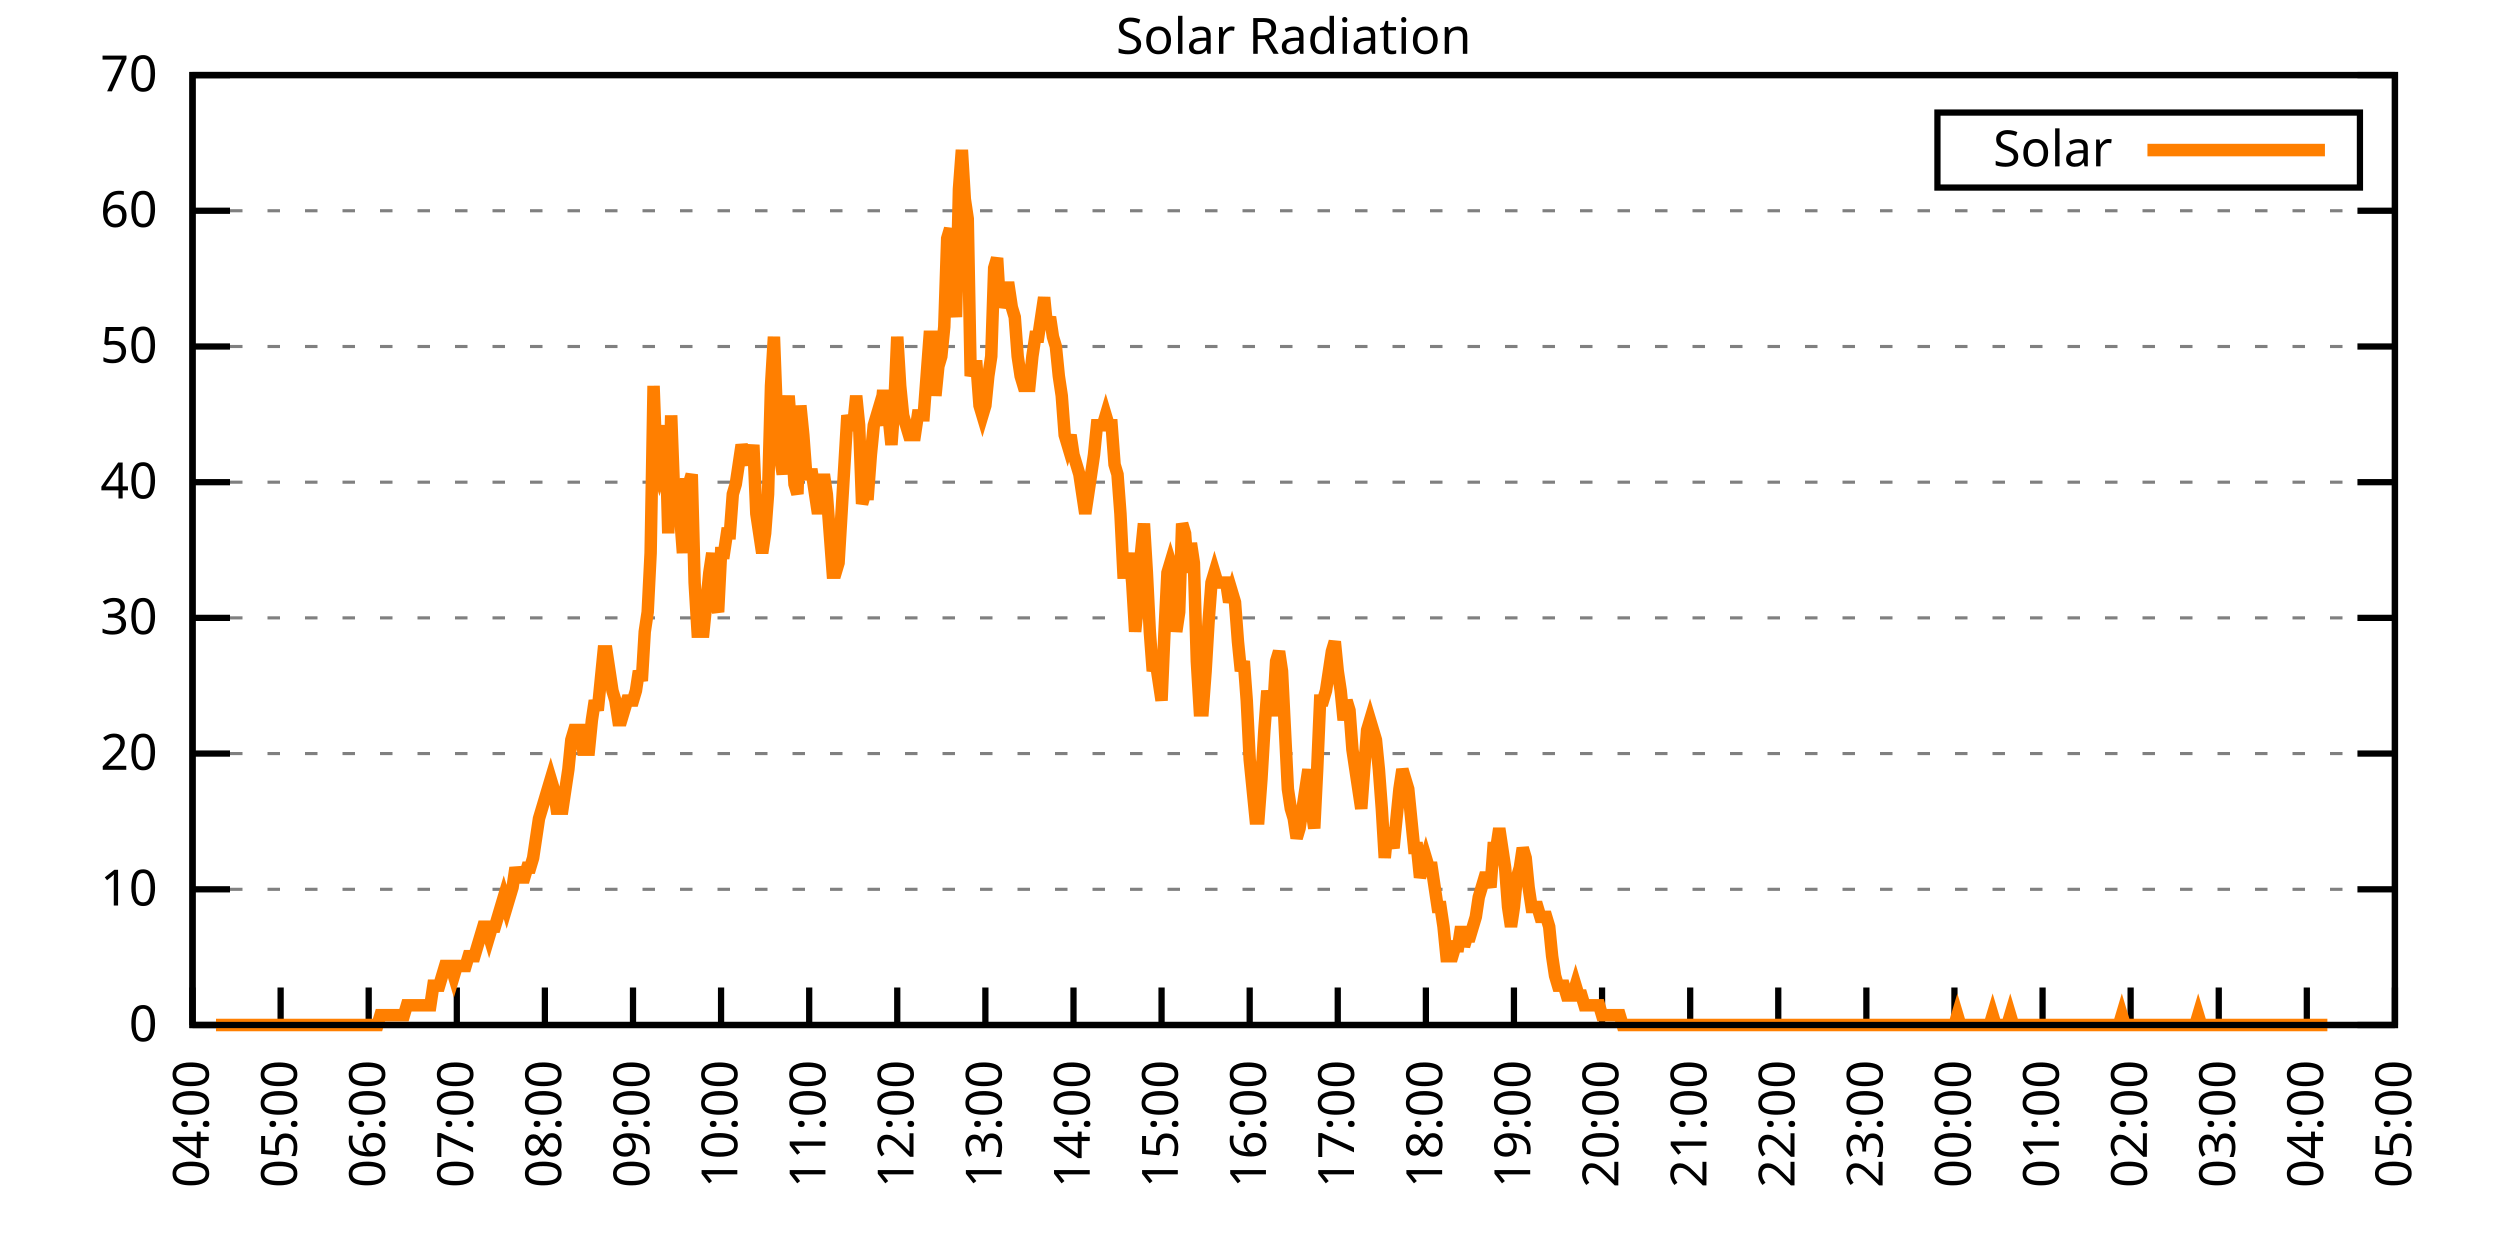
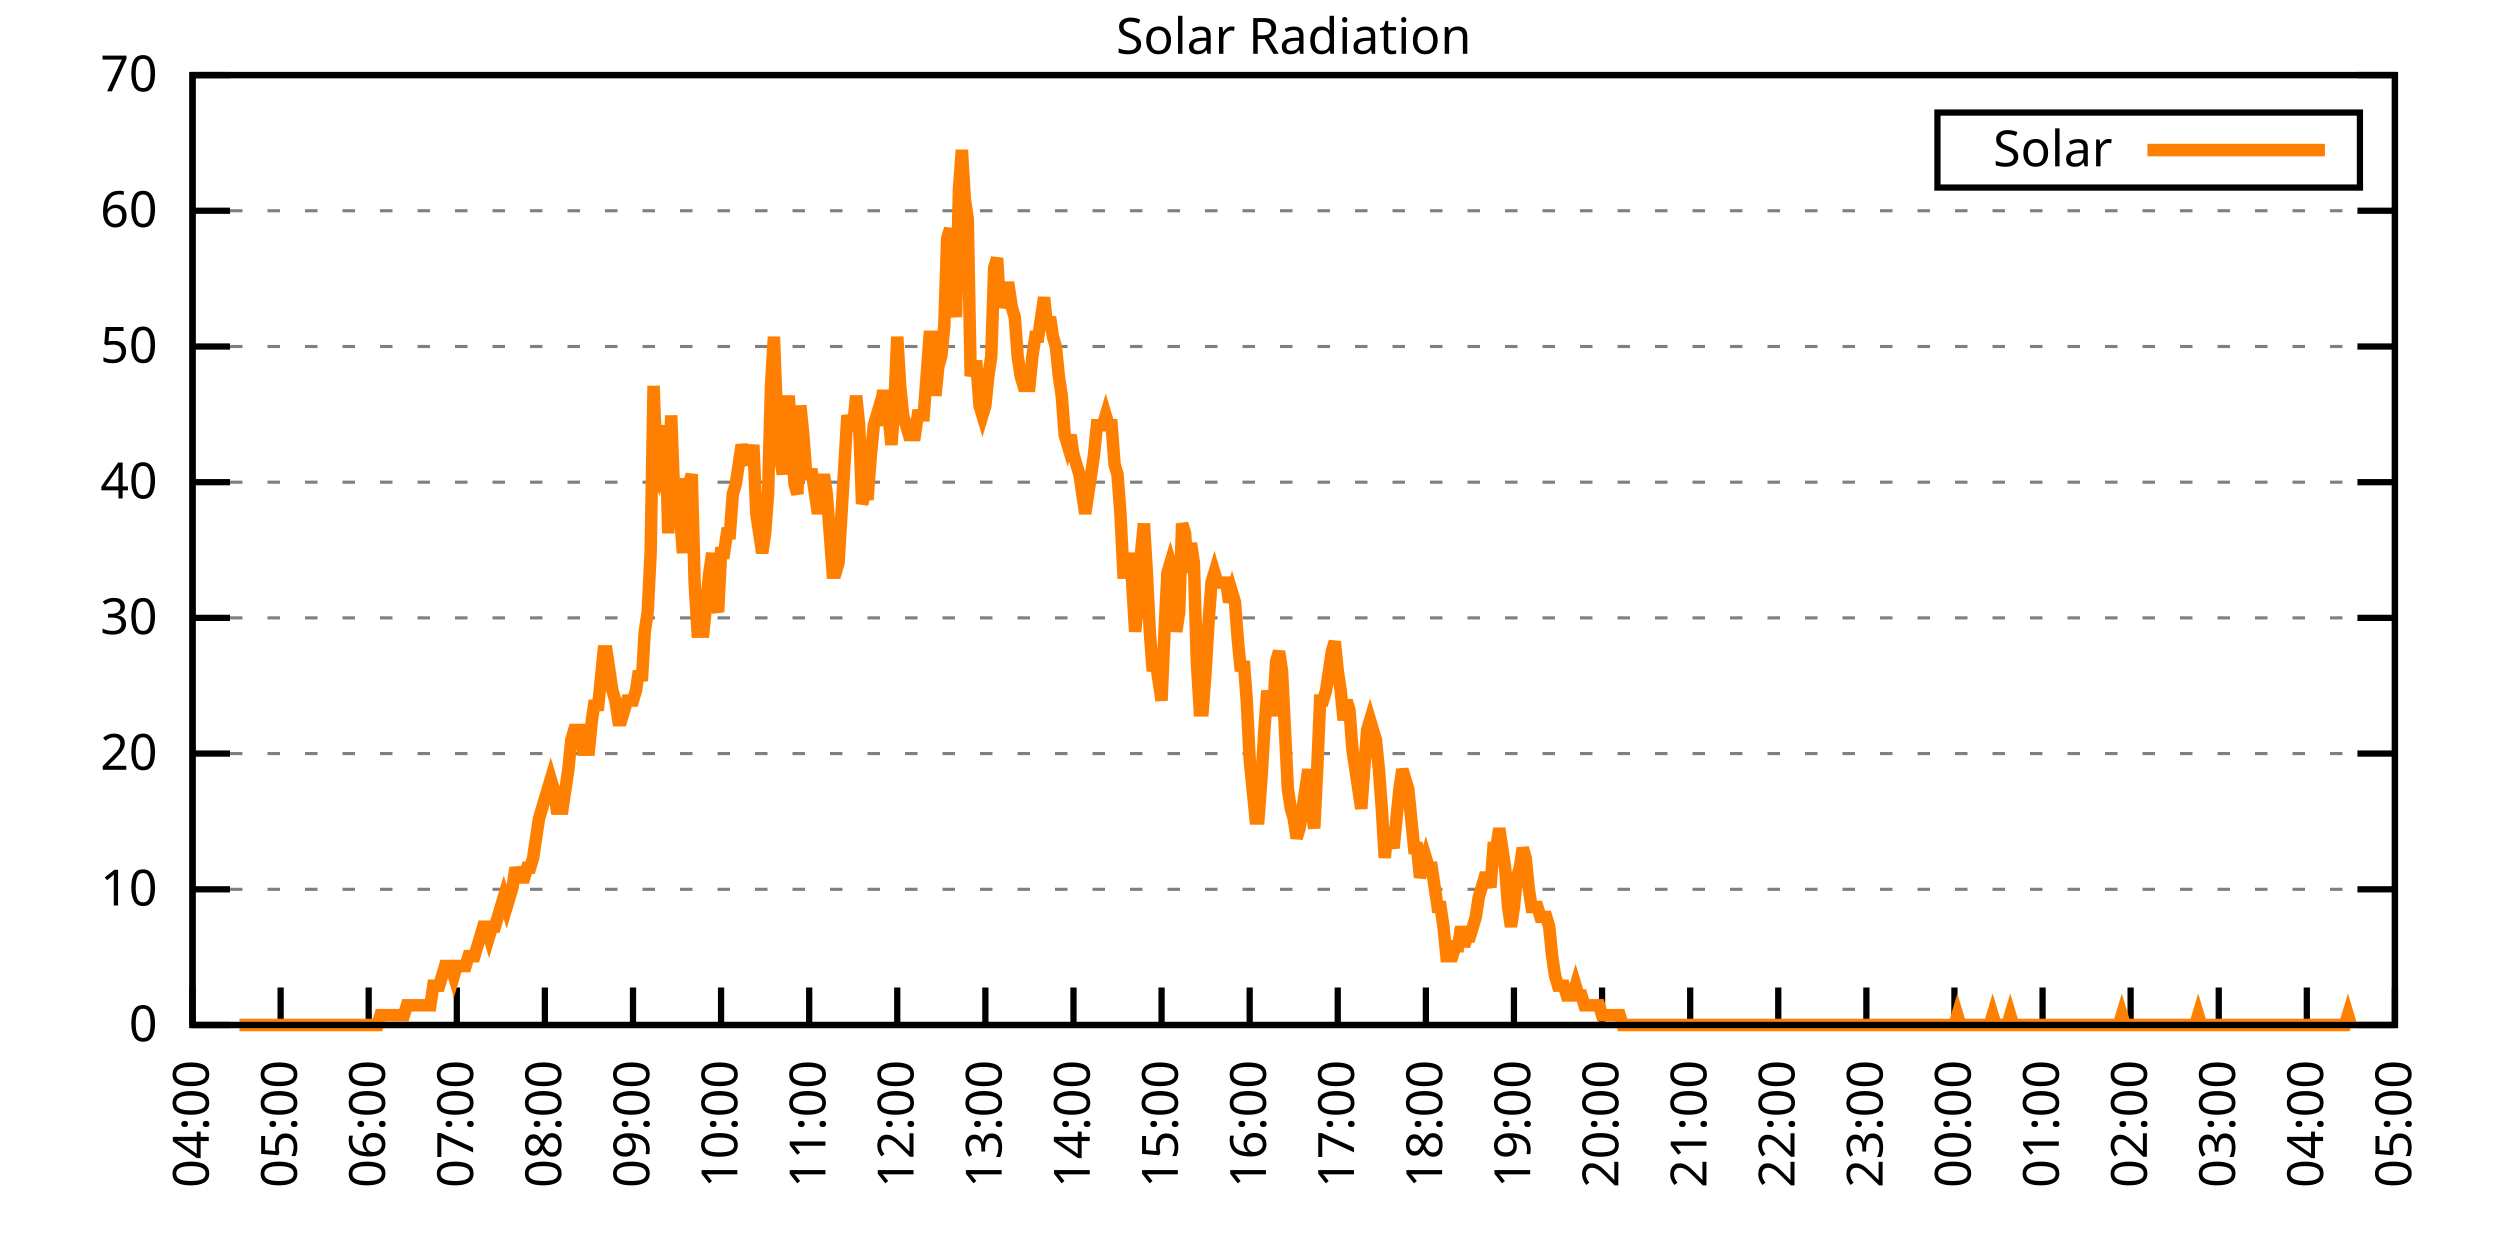
<svg xmlns="http://www.w3.org/2000/svg" xmlns:xlink="http://www.w3.org/1999/xlink" width="400" height="200" viewBox="0 0 400 200">
  <g id="gnuplot_canvas">
    <rect x="0" y="0" width="400" height="200" fill="none" />
    <defs>
      <circle id="gpDot" r="0.5" stroke-width="0.5" stroke="currentColor" />
      <path id="gpPt0" stroke-width="0.333" stroke="currentColor" d="M-1,0 h2 M0,-1 v2" />
      <path id="gpPt1" stroke-width="0.333" stroke="currentColor" d="M-1,-1 L1,1 M1,-1 L-1,1" />
      <path id="gpPt2" stroke-width="0.333" stroke="currentColor" d="M-1,0 L1,0 M0,-1 L0,1 M-1,-1 L1,1 M-1,1 L1,-1" />
      <rect id="gpPt3" stroke-width="0.333" stroke="currentColor" x="-1" y="-1" width="2" height="2" />
      <rect id="gpPt4" stroke-width="0.333" stroke="currentColor" fill="currentColor" x="-1" y="-1" width="2" height="2" />
      <circle id="gpPt5" stroke-width="0.333" stroke="currentColor" cx="0" cy="0" r="1" />
      <use xlink:href="#gpPt5" id="gpPt6" fill="currentColor" stroke="none" />
      <path id="gpPt7" stroke-width="0.333" stroke="currentColor" d="M0,-1.33 L-1.33,0.67 L1.33,0.67 z" />
      <use xlink:href="#gpPt7" id="gpPt8" fill="currentColor" stroke="none" />
      <use xlink:href="#gpPt7" id="gpPt9" stroke="currentColor" transform="rotate(180)" />
      <use xlink:href="#gpPt9" id="gpPt10" fill="currentColor" stroke="none" />
      <use xlink:href="#gpPt3" id="gpPt11" stroke="currentColor" transform="rotate(45)" />
      <use xlink:href="#gpPt11" id="gpPt12" fill="currentColor" stroke="none" />
      <path id="gpPt13" stroke-width="0.333" stroke="currentColor" d="M0,1.330 L1.265,0.411 L0.782,-1.067 L-0.782,-1.076 L-1.265,0.411 z" />
      <use xlink:href="#gpPt13" id="gpPt14" fill="currentColor" stroke="none" />
      <filter id="textbox" filterUnits="objectBoundingBox" x="0" y="0" height="1" width="1">
        <feFlood flood-color="white" flood-opacity="1" result="bgnd" />
        <feComposite in="SourceGraphic" in2="bgnd" operator="atop" />
      </filter>
      <filter id="greybox" filterUnits="objectBoundingBox" x="0" y="0" height="1" width="1">
        <feFlood flood-color="lightgrey" flood-opacity="1" result="grey" />
        <feComposite in="SourceGraphic" in2="grey" operator="atop" />
      </filter>
    </defs>
    <g fill="none" color="white" stroke="currentColor" stroke-width="1.00" stroke-linecap="butt" stroke-linejoin="miter">
</g>
    <g fill="none" color="black" stroke="currentColor" stroke-width="1.00" stroke-linecap="butt" stroke-linejoin="miter">
      <g stroke="none" shape-rendering="crispEdges">
        <polygon fill="rgb(255, 255, 255)" points="30.80,164.00 383.18,164.00 383.18,12.02 30.80,12.02 " />
      </g>
    </g>
    <g fill="none" color="black" stroke="currentColor" stroke-width="1.00" stroke-linecap="butt" stroke-linejoin="miter">
</g>
    <g fill="none" color="black" stroke="black" stroke-width="0.50" stroke-linecap="butt" stroke-linejoin="miter">
</g>
    <g fill="none" color="gray" stroke="currentColor" stroke-width="0.50" stroke-linecap="butt" stroke-linejoin="miter">
      <path stroke="gray" stroke-dasharray="2,4" class="gridline" d="M30.80,164.00 L383.19,164.00  " />
    </g>
    <g fill="none" color="gray" stroke="gray" stroke-width="1.00" stroke-linecap="butt" stroke-linejoin="miter">
</g>
    <g fill="none" color="black" stroke="currentColor" stroke-width="1.00" stroke-linecap="butt" stroke-linejoin="miter">
      <path stroke="black" d="M30.80,164.00 L36.80,164.00 M383.19,164.00 L377.19,164.00  " />
      <g transform="translate(25.20,166.60)" stroke="none" fill="black" font-family="Sans" font-size="8.00" text-anchor="end">
        <text>
          <tspan font-family="Sans"> 0</tspan>
        </text>
      </g>
    </g>
    <g fill="none" color="black" stroke="currentColor" stroke-width="1.00" stroke-linecap="butt" stroke-linejoin="miter">
</g>
    <g fill="none" color="black" stroke="black" stroke-width="0.50" stroke-linecap="butt" stroke-linejoin="miter">
</g>
    <g fill="none" color="gray" stroke="currentColor" stroke-width="0.50" stroke-linecap="butt" stroke-linejoin="miter">
      <path stroke="gray" stroke-dasharray="2,4" class="gridline" d="M30.80,142.29 L383.19,142.29  " />
    </g>
    <g fill="none" color="gray" stroke="gray" stroke-width="1.00" stroke-linecap="butt" stroke-linejoin="miter">
</g>
    <g fill="none" color="black" stroke="currentColor" stroke-width="1.00" stroke-linecap="butt" stroke-linejoin="miter">
      <path stroke="black" d="M30.80,142.29 L36.80,142.29 M383.19,142.29 L377.19,142.29  " />
      <g transform="translate(25.20,144.89)" stroke="none" fill="black" font-family="Sans" font-size="8.00" text-anchor="end">
        <text>
          <tspan font-family="Sans"> 10</tspan>
        </text>
      </g>
    </g>
    <g fill="none" color="black" stroke="currentColor" stroke-width="1.00" stroke-linecap="butt" stroke-linejoin="miter">
</g>
    <g fill="none" color="black" stroke="black" stroke-width="0.50" stroke-linecap="butt" stroke-linejoin="miter">
</g>
    <g fill="none" color="gray" stroke="currentColor" stroke-width="0.50" stroke-linecap="butt" stroke-linejoin="miter">
      <path stroke="gray" stroke-dasharray="2,4" class="gridline" d="M30.80,120.57 L383.19,120.57  " />
    </g>
    <g fill="none" color="gray" stroke="gray" stroke-width="1.00" stroke-linecap="butt" stroke-linejoin="miter">
</g>
    <g fill="none" color="black" stroke="currentColor" stroke-width="1.00" stroke-linecap="butt" stroke-linejoin="miter">
      <path stroke="black" d="M30.80,120.57 L36.80,120.57 M383.19,120.57 L377.19,120.57  " />
      <g transform="translate(25.20,123.17)" stroke="none" fill="black" font-family="Sans" font-size="8.00" text-anchor="end">
        <text>
          <tspan font-family="Sans"> 20</tspan>
        </text>
      </g>
    </g>
    <g fill="none" color="black" stroke="currentColor" stroke-width="1.00" stroke-linecap="butt" stroke-linejoin="miter">
</g>
    <g fill="none" color="black" stroke="black" stroke-width="0.50" stroke-linecap="butt" stroke-linejoin="miter">
</g>
    <g fill="none" color="gray" stroke="currentColor" stroke-width="0.50" stroke-linecap="butt" stroke-linejoin="miter">
      <path stroke="gray" stroke-dasharray="2,4" class="gridline" d="M30.80,98.86 L383.19,98.86  " />
    </g>
    <g fill="none" color="gray" stroke="gray" stroke-width="1.00" stroke-linecap="butt" stroke-linejoin="miter">
</g>
    <g fill="none" color="black" stroke="currentColor" stroke-width="1.00" stroke-linecap="butt" stroke-linejoin="miter">
      <path stroke="black" d="M30.80,98.86 L36.80,98.86 M383.19,98.86 L377.19,98.86  " />
      <g transform="translate(25.20,101.46)" stroke="none" fill="black" font-family="Sans" font-size="8.00" text-anchor="end">
        <text>
          <tspan font-family="Sans"> 30</tspan>
        </text>
      </g>
    </g>
    <g fill="none" color="black" stroke="currentColor" stroke-width="1.00" stroke-linecap="butt" stroke-linejoin="miter">
</g>
    <g fill="none" color="black" stroke="black" stroke-width="0.50" stroke-linecap="butt" stroke-linejoin="miter">
</g>
    <g fill="none" color="gray" stroke="currentColor" stroke-width="0.50" stroke-linecap="butt" stroke-linejoin="miter">
      <path stroke="gray" stroke-dasharray="2,4" class="gridline" d="M30.80,77.15 L383.19,77.15  " />
    </g>
    <g fill="none" color="gray" stroke="gray" stroke-width="1.00" stroke-linecap="butt" stroke-linejoin="miter">
</g>
    <g fill="none" color="black" stroke="currentColor" stroke-width="1.00" stroke-linecap="butt" stroke-linejoin="miter">
      <path stroke="black" d="M30.80,77.15 L36.80,77.15 M383.19,77.15 L377.19,77.15  " />
      <g transform="translate(25.20,79.75)" stroke="none" fill="black" font-family="Sans" font-size="8.00" text-anchor="end">
        <text>
          <tspan font-family="Sans"> 40</tspan>
        </text>
      </g>
    </g>
    <g fill="none" color="black" stroke="currentColor" stroke-width="1.00" stroke-linecap="butt" stroke-linejoin="miter">
</g>
    <g fill="none" color="black" stroke="black" stroke-width="0.50" stroke-linecap="butt" stroke-linejoin="miter">
</g>
    <g fill="none" color="gray" stroke="currentColor" stroke-width="0.50" stroke-linecap="butt" stroke-linejoin="miter">
      <path stroke="gray" stroke-dasharray="2,4" class="gridline" d="M30.80,55.44 L383.19,55.44  " />
    </g>
    <g fill="none" color="gray" stroke="gray" stroke-width="1.00" stroke-linecap="butt" stroke-linejoin="miter">
</g>
    <g fill="none" color="black" stroke="currentColor" stroke-width="1.00" stroke-linecap="butt" stroke-linejoin="miter">
      <path stroke="black" d="M30.80,55.44 L36.80,55.44 M383.19,55.44 L377.19,55.44  " />
      <g transform="translate(25.20,58.04)" stroke="none" fill="black" font-family="Sans" font-size="8.00" text-anchor="end">
        <text>
          <tspan font-family="Sans"> 50</tspan>
        </text>
      </g>
    </g>
    <g fill="none" color="black" stroke="currentColor" stroke-width="1.00" stroke-linecap="butt" stroke-linejoin="miter">
</g>
    <g fill="none" color="black" stroke="black" stroke-width="0.50" stroke-linecap="butt" stroke-linejoin="miter">
</g>
    <g fill="none" color="gray" stroke="currentColor" stroke-width="0.50" stroke-linecap="butt" stroke-linejoin="miter">
      <path stroke="gray" stroke-dasharray="2,4" class="gridline" d="M30.80,33.72 L383.19,33.72  " />
    </g>
    <g fill="none" color="gray" stroke="gray" stroke-width="1.00" stroke-linecap="butt" stroke-linejoin="miter">
</g>
    <g fill="none" color="black" stroke="currentColor" stroke-width="1.00" stroke-linecap="butt" stroke-linejoin="miter">
      <path stroke="black" d="M30.80,33.72 L36.80,33.72 M383.19,33.72 L377.19,33.72  " />
      <g transform="translate(25.20,36.32)" stroke="none" fill="black" font-family="Sans" font-size="8.00" text-anchor="end">
        <text>
          <tspan font-family="Sans"> 60</tspan>
        </text>
      </g>
    </g>
    <g fill="none" color="black" stroke="currentColor" stroke-width="1.00" stroke-linecap="butt" stroke-linejoin="miter">
</g>
    <g fill="none" color="black" stroke="black" stroke-width="0.50" stroke-linecap="butt" stroke-linejoin="miter">
</g>
    <g fill="none" color="gray" stroke="currentColor" stroke-width="0.50" stroke-linecap="butt" stroke-linejoin="miter">
      <path stroke="gray" stroke-dasharray="2,4" class="gridline" d="M30.80,12.01 L383.19,12.01  " />
    </g>
    <g fill="none" color="gray" stroke="gray" stroke-width="1.00" stroke-linecap="butt" stroke-linejoin="miter">
</g>
    <g fill="none" color="black" stroke="currentColor" stroke-width="1.00" stroke-linecap="butt" stroke-linejoin="miter">
      <path stroke="black" d="M30.80,12.01 L36.80,12.01 M383.19,12.01 L377.19,12.01  " />
      <g transform="translate(25.20,14.61)" stroke="none" fill="black" font-family="Sans" font-size="8.00" text-anchor="end">
        <text>
          <tspan font-family="Sans"> 70</tspan>
        </text>
      </g>
    </g>
    <g fill="none" color="black" stroke="currentColor" stroke-width="1.00" stroke-linecap="butt" stroke-linejoin="miter">
      <path stroke="black" d="M30.80,164.00 L30.80,158.00  " />
      <g transform="translate(33.40,169.60) rotate(270.00)" stroke="none" fill="black" font-family="Sans" font-size="8.00" text-anchor="end">
        <text>
          <tspan font-family="Sans">04:00</tspan>
        </text>
      </g>
    </g>
    <g fill="none" color="black" stroke="currentColor" stroke-width="1.00" stroke-linecap="butt" stroke-linejoin="miter">
      <path stroke="black" d="M44.90,164.00 L44.90,158.00  " />
      <g transform="translate(47.50,169.60) rotate(270.00)" stroke="none" fill="black" font-family="Sans" font-size="8.00" text-anchor="end">
        <text>
          <tspan font-family="Sans">05:00</tspan>
        </text>
      </g>
    </g>
    <g fill="none" color="black" stroke="currentColor" stroke-width="1.00" stroke-linecap="butt" stroke-linejoin="miter">
      <path stroke="black" d="M58.99,164.00 L58.99,158.00  " />
      <g transform="translate(61.59,169.60) rotate(270.00)" stroke="none" fill="black" font-family="Sans" font-size="8.00" text-anchor="end">
        <text>
          <tspan font-family="Sans">06:00</tspan>
        </text>
      </g>
    </g>
    <g fill="none" color="black" stroke="currentColor" stroke-width="1.00" stroke-linecap="butt" stroke-linejoin="miter">
      <path stroke="black" d="M73.09,164.00 L73.09,158.00  " />
      <g transform="translate(75.69,169.60) rotate(270.00)" stroke="none" fill="black" font-family="Sans" font-size="8.00" text-anchor="end">
        <text>
          <tspan font-family="Sans">07:00</tspan>
        </text>
      </g>
    </g>
    <g fill="none" color="black" stroke="currentColor" stroke-width="1.00" stroke-linecap="butt" stroke-linejoin="miter">
      <path stroke="black" d="M87.18,164.00 L87.18,158.00  " />
      <g transform="translate(89.78,169.60) rotate(270.00)" stroke="none" fill="black" font-family="Sans" font-size="8.00" text-anchor="end">
        <text>
          <tspan font-family="Sans">08:00</tspan>
        </text>
      </g>
    </g>
    <g fill="none" color="black" stroke="currentColor" stroke-width="1.00" stroke-linecap="butt" stroke-linejoin="miter">
      <path stroke="black" d="M101.28,164.00 L101.28,158.00  " />
      <g transform="translate(103.88,169.60) rotate(270.00)" stroke="none" fill="black" font-family="Sans" font-size="8.00" text-anchor="end">
        <text>
          <tspan font-family="Sans">09:00</tspan>
        </text>
      </g>
    </g>
    <g fill="none" color="black" stroke="currentColor" stroke-width="1.00" stroke-linecap="butt" stroke-linejoin="miter">
      <path stroke="black" d="M115.37,164.00 L115.37,158.00  " />
      <g transform="translate(117.97,169.60) rotate(270.00)" stroke="none" fill="black" font-family="Sans" font-size="8.00" text-anchor="end">
        <text>
          <tspan font-family="Sans">10:00</tspan>
        </text>
      </g>
    </g>
    <g fill="none" color="black" stroke="currentColor" stroke-width="1.00" stroke-linecap="butt" stroke-linejoin="miter">
      <path stroke="black" d="M129.47,164.00 L129.47,158.00  " />
      <g transform="translate(132.07,169.60) rotate(270.00)" stroke="none" fill="black" font-family="Sans" font-size="8.00" text-anchor="end">
        <text>
          <tspan font-family="Sans">11:00</tspan>
        </text>
      </g>
    </g>
    <g fill="none" color="black" stroke="currentColor" stroke-width="1.00" stroke-linecap="butt" stroke-linejoin="miter">
      <path stroke="black" d="M143.56,164.00 L143.56,158.00  " />
      <g transform="translate(146.16,169.60) rotate(270.00)" stroke="none" fill="black" font-family="Sans" font-size="8.00" text-anchor="end">
        <text>
          <tspan font-family="Sans">12:00</tspan>
        </text>
      </g>
    </g>
    <g fill="none" color="black" stroke="currentColor" stroke-width="1.00" stroke-linecap="butt" stroke-linejoin="miter">
      <path stroke="black" d="M157.66,164.00 L157.66,158.00  " />
      <g transform="translate(160.26,169.60) rotate(270.00)" stroke="none" fill="black" font-family="Sans" font-size="8.00" text-anchor="end">
        <text>
          <tspan font-family="Sans">13:00</tspan>
        </text>
      </g>
    </g>
    <g fill="none" color="black" stroke="currentColor" stroke-width="1.00" stroke-linecap="butt" stroke-linejoin="miter">
      <path stroke="black" d="M171.76,164.00 L171.76,158.00  " />
      <g transform="translate(174.36,169.60) rotate(270.00)" stroke="none" fill="black" font-family="Sans" font-size="8.00" text-anchor="end">
        <text>
          <tspan font-family="Sans">14:00</tspan>
        </text>
      </g>
    </g>
    <g fill="none" color="black" stroke="currentColor" stroke-width="1.00" stroke-linecap="butt" stroke-linejoin="miter">
      <path stroke="black" d="M185.85,164.00 L185.85,158.00  " />
      <g transform="translate(188.45,169.60) rotate(270.00)" stroke="none" fill="black" font-family="Sans" font-size="8.00" text-anchor="end">
        <text>
          <tspan font-family="Sans">15:00</tspan>
        </text>
      </g>
    </g>
    <g fill="none" color="black" stroke="currentColor" stroke-width="1.00" stroke-linecap="butt" stroke-linejoin="miter">
      <path stroke="black" d="M199.95,164.00 L199.95,158.00  " />
      <g transform="translate(202.55,169.60) rotate(270.00)" stroke="none" fill="black" font-family="Sans" font-size="8.00" text-anchor="end">
        <text>
          <tspan font-family="Sans">16:00</tspan>
        </text>
      </g>
    </g>
    <g fill="none" color="black" stroke="currentColor" stroke-width="1.00" stroke-linecap="butt" stroke-linejoin="miter">
      <path stroke="black" d="M214.04,164.00 L214.04,158.00  " />
      <g transform="translate(216.64,169.60) rotate(270.00)" stroke="none" fill="black" font-family="Sans" font-size="8.00" text-anchor="end">
        <text>
          <tspan font-family="Sans">17:00</tspan>
        </text>
      </g>
    </g>
    <g fill="none" color="black" stroke="currentColor" stroke-width="1.00" stroke-linecap="butt" stroke-linejoin="miter">
      <path stroke="black" d="M228.14,164.00 L228.14,158.00  " />
      <g transform="translate(230.74,169.60) rotate(270.00)" stroke="none" fill="black" font-family="Sans" font-size="8.00" text-anchor="end">
        <text>
          <tspan font-family="Sans">18:00</tspan>
        </text>
      </g>
    </g>
    <g fill="none" color="black" stroke="currentColor" stroke-width="1.00" stroke-linecap="butt" stroke-linejoin="miter">
      <path stroke="black" d="M242.23,164.00 L242.23,158.00  " />
      <g transform="translate(244.83,169.60) rotate(270.00)" stroke="none" fill="black" font-family="Sans" font-size="8.00" text-anchor="end">
        <text>
          <tspan font-family="Sans">19:00</tspan>
        </text>
      </g>
    </g>
    <g fill="none" color="black" stroke="currentColor" stroke-width="1.00" stroke-linecap="butt" stroke-linejoin="miter">
      <path stroke="black" d="M256.33,164.00 L256.33,158.00  " />
      <g transform="translate(258.93,169.60) rotate(270.00)" stroke="none" fill="black" font-family="Sans" font-size="8.00" text-anchor="end">
        <text>
          <tspan font-family="Sans">20:00</tspan>
        </text>
      </g>
    </g>
    <g fill="none" color="black" stroke="currentColor" stroke-width="1.00" stroke-linecap="butt" stroke-linejoin="miter">
      <path stroke="black" d="M270.43,164.00 L270.43,158.00  " />
      <g transform="translate(273.03,169.60) rotate(270.00)" stroke="none" fill="black" font-family="Sans" font-size="8.00" text-anchor="end">
        <text>
          <tspan font-family="Sans">21:00</tspan>
        </text>
      </g>
    </g>
    <g fill="none" color="black" stroke="currentColor" stroke-width="1.00" stroke-linecap="butt" stroke-linejoin="miter">
      <path stroke="black" d="M284.52,164.00 L284.52,158.00  " />
      <g transform="translate(287.12,169.60) rotate(270.00)" stroke="none" fill="black" font-family="Sans" font-size="8.00" text-anchor="end">
        <text>
          <tspan font-family="Sans">22:00</tspan>
        </text>
      </g>
    </g>
    <g fill="none" color="black" stroke="currentColor" stroke-width="1.00" stroke-linecap="butt" stroke-linejoin="miter">
      <path stroke="black" d="M298.62,164.00 L298.62,158.00  " />
      <g transform="translate(301.22,169.60) rotate(270.00)" stroke="none" fill="black" font-family="Sans" font-size="8.00" text-anchor="end">
        <text>
          <tspan font-family="Sans">23:00</tspan>
        </text>
      </g>
    </g>
    <g fill="none" color="black" stroke="currentColor" stroke-width="1.00" stroke-linecap="butt" stroke-linejoin="miter">
      <path stroke="black" d="M312.71,164.00 L312.71,158.00  " />
      <g transform="translate(315.31,169.60) rotate(270.00)" stroke="none" fill="black" font-family="Sans" font-size="8.00" text-anchor="end">
        <text>
          <tspan font-family="Sans">00:00</tspan>
        </text>
      </g>
    </g>
    <g fill="none" color="black" stroke="currentColor" stroke-width="1.00" stroke-linecap="butt" stroke-linejoin="miter">
      <path stroke="black" d="M326.81,164.00 L326.81,158.00  " />
      <g transform="translate(329.41,169.60) rotate(270.00)" stroke="none" fill="black" font-family="Sans" font-size="8.00" text-anchor="end">
        <text>
          <tspan font-family="Sans">01:00</tspan>
        </text>
      </g>
    </g>
    <g fill="none" color="black" stroke="currentColor" stroke-width="1.00" stroke-linecap="butt" stroke-linejoin="miter">
      <path stroke="black" d="M340.90,164.00 L340.90,158.00  " />
      <g transform="translate(343.50,169.60) rotate(270.00)" stroke="none" fill="black" font-family="Sans" font-size="8.00" text-anchor="end">
        <text>
          <tspan font-family="Sans">02:00</tspan>
        </text>
      </g>
    </g>
    <g fill="none" color="black" stroke="currentColor" stroke-width="1.00" stroke-linecap="butt" stroke-linejoin="miter">
      <path stroke="black" d="M355.00,164.00 L355.00,158.00  " />
      <g transform="translate(357.60,169.60) rotate(270.00)" stroke="none" fill="black" font-family="Sans" font-size="8.00" text-anchor="end">
        <text>
          <tspan font-family="Sans">03:00</tspan>
        </text>
      </g>
    </g>
    <g fill="none" color="black" stroke="currentColor" stroke-width="1.00" stroke-linecap="butt" stroke-linejoin="miter">
      <path stroke="black" d="M369.09,164.00 L369.09,158.00  " />
      <g transform="translate(371.69,169.60) rotate(270.00)" stroke="none" fill="black" font-family="Sans" font-size="8.00" text-anchor="end">
        <text>
          <tspan font-family="Sans">04:00</tspan>
        </text>
      </g>
    </g>
    <g fill="none" color="black" stroke="currentColor" stroke-width="1.00" stroke-linecap="butt" stroke-linejoin="miter">
      <path stroke="black" d="M383.19,164.00 L383.19,158.00  " />
      <g transform="translate(385.79,169.60) rotate(270.00)" stroke="none" fill="black" font-family="Sans" font-size="8.00" text-anchor="end">
        <text>
          <tspan font-family="Sans">05:00</tspan>
        </text>
      </g>
    </g>
    <g fill="none" color="black" stroke="currentColor" stroke-width="1.00" stroke-linecap="butt" stroke-linejoin="miter">
</g>
    <g fill="none" color="black" stroke="currentColor" stroke-width="1.00" stroke-linecap="butt" stroke-linejoin="miter">
      <path stroke="black" d="M30.80,12.01 L30.80,164.00 L383.19,164.00 L383.19,12.01 L30.80,12.01 Z  " />
    </g>
    <g fill="none" color="black" stroke="currentColor" stroke-width="1.00" stroke-linecap="butt" stroke-linejoin="miter">
</g>
    <g fill="none" color="black" stroke="currentColor" stroke-width="1.00" stroke-linecap="butt" stroke-linejoin="miter">
      <path stroke="black" d="M309.99,30.01 L309.99,18.01 L377.59,18.01 L377.59,30.01 L309.99,30.01 Z  " />
    </g>
    <g id="Solar_Radiation_plot_1">
      <g fill="none" color="white" stroke="black" stroke-width="2.00" stroke-linecap="butt" stroke-linejoin="miter">
</g>
      <g fill="none" color="black" stroke="currentColor" stroke-width="2.00" stroke-linecap="butt" stroke-linejoin="miter">
        <g transform="translate(337.99,26.61)" stroke="none" fill="black" font-family="Sans" font-size="8.00" text-anchor="end">
          <text>
            <tspan font-family="Sans">Solar</tspan>
          </text>
        </g>
      </g>
      <g fill="none" color="black" stroke="currentColor" stroke-width="2.00" stroke-linecap="butt" stroke-linejoin="miter">
-         <path stroke="rgb(255, 127,   0)" d="M343.59,24.01 L371.99,24.01 M34.56,164.00 L35.03,164.00 L35.50,164.00 L35.97,164.00 L36.44,164.00 L36.91,164.00   L37.38,164.00 L37.85,164.00 L38.32,164.00 L38.79,164.00 L39.26,164.00 L39.73,164.00 L40.20,164.00 L40.67,164.00   L41.14,164.00 L41.61,164.00 L42.08,164.00 L42.55,164.00 L43.02,164.00 L43.49,164.00 L43.96,164.00 L44.43,164.00   L44.90,164.00 L45.37,164.00 L45.84,164.00 L46.31,164.00 L46.78,164.00 L47.24,164.00 L47.71,164.00 L48.18,164.00   L48.65,164.00 L49.12,164.00 L49.59,164.00 L50.06,164.00 L50.53,164.00 L51.00,164.00 L51.47,164.00 L51.94,164.00   L52.41,164.00 L52.88,164.00 L53.35,164.00 L53.82,164.00 L54.29,164.00 L54.76,164.00 L55.23,164.00 L55.70,164.00   L56.17,164.00 L56.64,164.00 L57.11,164.00 L57.58,164.00 L58.05,164.00 L58.52,164.00 L58.99,164.00 L59.46,164.00   L59.93,164.00 L60.40,164.00 L60.87,162.43 L61.34,162.43 L61.81,162.43 L62.28,162.43 L62.75,162.43 L63.22,162.43   L63.69,162.43 L64.16,162.43 L64.63,162.43 L65.10,160.85 L65.57,160.85 L66.04,160.85 L66.51,160.85 L66.98,160.85   L67.45,160.85 L67.92,160.85 L68.39,160.85 L68.86,160.85 L69.33,157.71 L69.80,157.71 L70.27,157.71 L70.74,156.13   L71.21,154.56 L71.68,154.56 L72.15,154.56 L72.62,156.13 L73.09,154.56 L73.56,154.56 L74.03,154.56 L74.50,154.56   L74.97,152.99 L75.44,152.99 L75.91,152.99 L76.38,151.41 L76.85,149.84 L77.32,148.27 L77.79,148.27 L78.26,149.84   L78.73,148.27 L79.19,148.27 L79.66,146.70 L80.13,145.12 L80.60,143.55 L81.07,145.12 L81.54,143.55 L82.01,141.98   L82.48,138.83 L82.95,140.40 L83.42,140.40 L83.89,140.40 L84.36,138.83 L84.83,138.83 L85.30,137.26 L85.77,134.11   L86.24,130.96 L86.71,129.39 L87.18,127.82 L87.65,126.24 L88.12,124.67 L88.59,126.24 L89.06,129.39 L89.53,129.39   L90.00,129.39 L90.47,126.24 L90.94,123.10 L91.41,118.38 L91.88,116.80 L92.35,116.80 L92.82,116.80 L93.29,119.95   L93.76,119.95 L94.23,119.95 L94.70,115.23 L95.17,112.09 L95.64,113.66 L96.11,108.94 L96.58,104.22 L97.05,104.22   L97.52,107.37 L97.99,110.51 L98.46,112.09 L98.93,115.23 L99.40,115.23 L99.87,113.66 L100.34,112.09 L100.81,112.09   L101.28,112.09 L101.75,110.51 L102.22,107.37 L102.69,108.94 L103.16,101.07 L103.63,97.93 L104.10,88.49 L104.57,61.74   L105.04,74.33 L105.51,75.90 L105.98,74.33 L106.45,68.04 L106.92,85.34 L107.39,66.46 L107.86,79.05 L108.33,77.48   L108.80,82.19 L109.27,88.49 L109.74,77.48 L110.21,77.48 L110.68,75.90 L111.14,93.21 L111.61,101.07 L112.08,101.07   L112.55,101.07 L113.02,96.35 L113.49,91.63 L113.96,88.49 L114.43,96.35 L114.90,97.93 L115.37,88.49 L115.84,88.49   L116.31,85.34 L116.78,85.34 L117.25,79.05 L117.72,77.48 L118.19,74.33 L118.66,71.18 L119.13,72.76 L119.60,72.76   L120.07,74.33 L120.54,71.18 L121.01,82.19 L121.48,85.34 L121.95,88.49 L122.42,85.34 L122.89,79.05 L123.36,61.74   L123.83,53.88 L124.30,66.46 L124.77,72.76 L125.24,75.90 L125.71,68.04 L126.18,63.32 L126.65,69.61 L127.12,77.48   L127.59,79.05 L128.06,64.89 L128.53,69.61 L129.00,75.90 L129.47,75.90 L129.94,75.90 L130.41,79.05 L130.88,82.19   L131.35,79.05 L131.82,75.90 L132.29,79.05 L132.76,85.34 L133.23,91.63 L133.70,91.63 L134.17,90.06 L134.64,82.19   L135.11,74.33 L135.58,66.46 L136.05,68.04 L136.52,68.04 L136.99,63.32 L137.46,68.04 L137.93,80.62 L138.40,79.05   L138.87,79.05 L139.34,72.76 L139.81,68.04 L140.28,66.46 L140.75,68.04 L141.22,63.32 L141.69,63.32 L142.16,66.46   L142.63,71.18 L143.09,64.89 L143.56,53.88 L144.03,61.74 L144.50,66.46 L144.97,68.04 L145.44,69.61 L145.91,69.61   L146.38,69.61 L146.85,66.46 L147.32,66.46 L147.79,66.46 L148.26,60.17 L148.73,53.88 L149.20,53.88 L149.67,63.32   L150.14,58.60 L150.61,57.02 L151.08,52.30 L151.55,38.15 L152.02,36.57 L152.49,46.01 L152.96,50.73 L153.43,30.28   L153.90,23.99 L154.37,31.85 L154.84,35.00 L155.31,60.17 L155.78,58.60 L156.25,58.60 L156.72,64.89 L157.19,66.46   L157.66,64.89 L158.13,60.17 L158.60,57.02 L159.07,42.87 L159.54,41.29 L160.01,49.16 L160.48,47.58 L160.95,46.01   L161.42,46.01 L161.89,49.16 L162.36,50.73 L162.83,57.02 L163.30,60.17 L163.77,61.74 L164.24,61.74 L164.71,61.74   L165.18,57.02 L165.65,53.88 L166.12,53.88 L166.59,50.73 L167.06,47.58 L167.53,52.30 L168.00,50.73 L168.47,53.88   L168.94,55.45 L169.41,60.17 L169.88,63.32 L170.35,69.61 L170.82,71.18 L171.29,69.61 L171.76,72.76 L172.23,74.33   L172.70,75.90 L173.17,79.05 L173.64,82.19 L174.11,79.05 L174.58,75.90 L175.04,72.76 L175.51,68.04 L175.98,68.04   L176.45,68.04 L176.92,66.46 L177.39,68.04 L177.86,68.04 L178.33,74.33 L178.80,75.90 L179.27,82.19 L179.74,91.63   L180.21,91.63 L180.68,88.49 L181.15,93.21 L181.62,101.07 L182.09,96.35 L182.56,88.49 L183.03,83.77 L183.50,91.63   L183.97,101.07 L184.44,107.37 L184.91,105.79 L185.38,108.94 L185.85,112.09 L186.32,101.07 L186.79,91.63 L187.26,90.06   L187.73,91.63 L188.20,101.07 L188.67,97.93 L189.14,83.77 L189.61,85.34 L190.08,91.63 L190.55,86.91 L191.02,90.06   L191.49,105.79 L191.96,113.66 L192.43,113.66 L192.90,107.37 L193.37,99.50 L193.84,93.21 L194.31,91.63 L194.78,93.21   L195.25,93.21 L195.72,93.21 L196.19,93.21 L196.66,96.35 L197.13,94.78 L197.60,96.35 L198.07,102.65 L198.54,107.37   L199.01,105.79 L199.48,112.09 L199.95,121.52 L200.42,126.24 L200.89,130.96 L201.36,130.96 L201.83,124.67 L202.30,116.80   L202.77,110.51 L203.24,113.66 L203.71,113.66 L204.18,105.79 L204.65,104.22 L205.12,107.37 L205.59,116.80 L206.06,126.24   L206.53,129.39 L207.00,130.96 L207.46,134.11 L207.93,132.54 L208.40,129.39 L208.87,126.24 L209.34,123.10 L209.81,129.39   L210.28,132.54 L210.75,123.10 L211.22,112.09 L211.69,112.09 L212.16,110.51 L212.63,107.37 L213.10,104.22 L213.57,102.65   L214.04,107.37 L214.51,110.51 L214.98,115.23 L215.45,112.09 L215.92,113.66 L216.39,119.95 L216.86,123.10 L217.33,126.24   L217.80,129.39 L218.27,123.10 L218.74,116.80 L219.21,115.23 L219.68,116.80 L220.15,118.38 L220.62,123.10 L221.09,129.39   L221.56,137.26 L222.03,132.54 L222.50,134.11 L222.97,135.68 L223.44,130.96 L223.91,126.24 L224.38,123.10 L224.85,124.67   L225.32,126.24 L225.79,130.96 L226.26,135.68 L226.73,135.68 L227.20,140.40 L227.67,138.83 L228.14,137.26 L228.61,138.83   L229.08,138.83 L229.55,141.98 L230.02,145.12 L230.49,145.12 L230.96,148.27 L231.43,152.99 L231.90,152.99 L232.37,152.99   L232.84,151.41 L233.31,151.41 L233.78,148.27 L234.25,151.41 L234.72,149.84 L235.19,149.84 L235.66,148.27 L236.13,146.70   L236.60,143.55 L237.07,141.98 L237.54,140.40 L238.01,140.40 L238.48,141.98 L238.95,135.68 L239.41,135.68 L239.88,132.54   L240.35,135.68 L240.82,138.83 L241.29,145.12 L241.76,148.27 L242.23,145.12 L242.70,140.40 L243.17,138.83 L243.64,135.68   L244.11,137.26 L244.58,141.98 L245.05,145.12 L245.52,145.12 L245.99,145.12 L246.46,146.70 L246.93,146.70 L247.40,146.70   L247.87,148.27 L248.34,152.99 L248.81,156.13 L249.28,157.71 L249.75,157.71 L250.22,157.71 L250.69,159.28 L251.16,159.28   L251.63,159.28 L252.10,157.71 L252.57,159.28 L253.04,159.28 L253.51,160.85 L253.98,160.85 L254.45,160.85 L254.92,160.85   L255.39,160.85 L255.86,160.85 L256.33,162.43 L256.80,162.43 L257.27,162.43 L257.74,162.43 L258.21,162.43 L258.68,162.43   L259.15,162.43 L259.62,164.00 L260.09,164.00 L260.56,164.00 L261.03,164.00 L261.50,164.00 L261.73,164.00 L262.44,164.00   L262.91,164.00 L263.38,164.00 L263.85,164.00 L264.32,164.00 L264.79,164.00 L265.26,164.00 L265.73,164.00 L266.20,164.00   L266.67,164.00 L267.14,164.00 L267.61,164.00 L268.08,164.00 L268.55,164.00 L269.02,164.00 L269.49,164.00 L269.96,164.00   L270.43,164.00 L270.90,164.00 L271.36,164.00 L271.83,164.00 L272.30,164.00 L272.77,164.00 L273.24,164.00 L273.71,164.00   L274.18,164.00 L274.65,164.00 L275.12,164.00 L275.59,164.00 L276.06,164.00 L276.53,164.00 L277.00,164.00 L277.47,164.00   L277.94,164.00 L278.41,164.00 L278.88,164.00 L279.35,164.00 L279.82,164.00 L280.29,164.00 L280.76,164.00 L281.23,164.00   L281.70,164.00 L282.17,164.00 L282.64,164.00 L283.11,164.00 L283.58,164.00 L284.05,164.00 L284.52,164.00 L284.99,164.00   L285.46,164.00 L285.93,164.00 L286.40,164.00 L286.87,164.00 L287.34,164.00 L287.81,164.00 L288.28,164.00 L288.75,164.00   L289.22,164.00 L289.69,164.00 L290.16,164.00 L290.63,164.00 L291.10,164.00 L291.57,164.00 L292.04,164.00 L292.51,164.00   L292.98,164.00 L293.45,164.00 L293.92,164.00 L294.39,164.00 L294.86,164.00 L295.33,164.00 L295.80,164.00 L296.27,164.00   L296.74,164.00 L297.21,164.00 L297.68,164.00 L298.15,164.00 L298.62,164.00 L299.09,164.00 L299.56,164.00 L300.03,164.00   L300.50,164.00 L300.97,164.00 L301.44,164.00 L301.91,164.00 L302.38,164.00 L302.85,164.00 L303.31,164.00 L303.78,164.00   L304.25,164.00 L304.72,164.00 L305.19,164.00 L305.66,164.00 L306.13,164.00 L306.60,164.00 L307.07,164.00 L307.54,164.00   L308.01,164.00 L308.48,164.00 L308.95,164.00 L309.42,164.00 L309.89,164.00 L310.36,164.00 L310.83,164.00 L311.30,164.00   L311.77,164.00 L312.24,164.00 L312.71,164.00 L313.18,162.43 L313.65,164.00 L314.12,164.00 L314.59,164.00 L315.06,164.00   L315.53,164.00 L316.00,164.00 L316.47,164.00 L316.94,164.00 L317.41,164.00 L317.88,164.00 L318.35,164.00 L318.82,162.43   L319.29,164.00 L319.76,164.00 L320.23,164.00 L320.70,164.00 L321.17,164.00 L321.64,162.43 L322.11,164.00 L322.58,164.00   L323.05,164.00 L323.52,164.00 L323.99,164.00 L324.46,164.00 L324.93,164.00 L325.40,164.00 L325.87,164.00 L326.34,164.00   L326.81,164.00 L327.28,164.00 L327.75,164.00 L328.22,164.00 L328.69,164.00 L329.16,164.00 L329.63,164.00 L330.10,164.00   L330.57,164.00 L331.04,164.00 L331.51,164.00 L331.98,164.00 L332.45,164.00 L332.92,164.00 L333.39,164.00 L333.86,164.00   L334.33,164.00 L334.80,164.00 L335.26,164.00 L335.73,164.00 L336.20,164.00 L336.67,164.00 L337.14,164.00 L337.61,164.00   L338.08,164.00 L338.55,164.00 L339.02,164.00 L339.49,162.43 L339.96,164.00 L340.43,164.00 L340.90,164.00 L341.37,164.00   L341.84,164.00 L342.31,164.00 L342.78,164.00 L343.25,164.00 L343.72,164.00 L344.19,164.00 L344.66,164.00 L345.13,164.00   L345.60,164.00 L346.07,164.00 L346.54,164.00 L347.01,164.00 L347.48,164.00 L347.95,164.00 L348.42,164.00 L348.89,164.00   L349.36,164.00 L349.83,164.00 L350.30,164.00 L350.77,164.00 L351.24,164.00 L351.71,162.43 L352.18,164.00 L352.65,164.00   L353.12,164.00 L353.59,164.00 L354.06,164.00 L354.53,164.00 L355.00,164.00 L355.47,164.00 L355.94,164.00 L356.41,164.00   L356.88,164.00 L357.35,164.00 L357.82,164.00 L358.29,164.00 L358.76,164.00 L359.23,164.00 L359.70,164.00 L360.17,164.00   L360.64,164.00 L361.11,164.00 L361.58,164.00 L362.05,164.00 L362.52,164.00 L362.99,164.00 L363.46,164.00 L363.93,164.00   L364.40,164.00 L364.87,164.00 L365.34,164.00 L365.81,164.00 L366.28,164.00 L366.75,164.00 L367.21,164.00 L367.68,164.00   L368.15,164.00 L368.62,164.00 L369.09,164.00 L369.56,164.00 L370.03,164.00 L370.50,164.00 L370.97,164.00 L371.44,164.00   L371.91,164.00 L372.38,164.00  " />
+         <path stroke="rgb(255, 127,   0)" d="M343.59,24.01 L371.99,24.01 M38.32,164.00 L38.79,164.00 L39.26,164.00 L39.73,164.00 L40.20,164.00 L40.67,164.00   L41.14,164.00 L41.61,164.00 L42.08,164.00 L42.55,164.00 L43.02,164.00 L43.49,164.00 L43.96,164.00 L44.43,164.00   L44.90,164.00 L45.37,164.00 L45.84,164.00 L46.31,164.00 L46.78,164.00 L47.24,164.00 L47.71,164.00 L48.18,164.00   L48.65,164.00 L49.12,164.00 L49.59,164.00 L50.06,164.00 L50.53,164.00 L51.00,164.00 L51.47,164.00 L51.94,164.00   L52.41,164.00 L52.88,164.00 L53.35,164.00 L53.82,164.00 L54.29,164.00 L54.76,164.00 L55.23,164.00 L55.70,164.00   L56.17,164.00 L56.64,164.00 L57.11,164.00 L57.58,164.00 L58.05,164.00 L58.52,164.00 L58.99,164.00 L59.46,164.00   L59.93,164.00 L60.40,164.00 L60.87,162.43 L61.34,162.43 L61.81,162.43 L62.28,162.43 L62.75,162.43 L63.22,162.43   L63.69,162.43 L64.16,162.43 L64.63,162.43 L65.10,160.85 L65.57,160.85 L66.04,160.85 L66.51,160.85 L66.98,160.85   L67.45,160.85 L67.92,160.85 L68.39,160.85 L68.86,160.85 L69.33,157.71 L69.80,157.71 L70.27,157.71 L70.74,156.13   L71.21,154.56 L71.68,154.56 L72.15,154.56 L72.62,156.13 L73.09,154.56 L73.56,154.56 L74.03,154.56 L74.50,154.56   L74.97,152.99 L75.44,152.99 L75.91,152.99 L76.38,151.41 L76.85,149.84 L77.32,148.27 L77.79,148.27 L78.26,149.84   L78.73,148.27 L79.19,148.27 L79.66,146.70 L80.13,145.12 L80.60,143.55 L81.07,145.12 L81.54,143.55 L82.01,141.98   L82.48,138.83 L82.95,140.40 L83.42,140.40 L83.89,140.40 L84.36,138.83 L84.83,138.83 L85.30,137.26 L85.77,134.11   L86.24,130.96 L86.71,129.39 L87.18,127.82 L87.65,126.24 L88.12,124.67 L88.59,126.24 L89.06,129.39 L89.53,129.39   L90.00,129.39 L90.47,126.24 L90.94,123.10 L91.41,118.38 L91.88,116.80 L92.35,116.80 L92.82,116.80 L93.29,119.95   L93.76,119.95 L94.23,119.95 L94.70,115.23 L95.17,112.09 L95.64,113.66 L96.11,108.94 L96.58,104.22 L97.05,104.22   L97.52,107.37 L97.99,110.51 L98.46,112.09 L98.93,115.23 L99.40,115.23 L99.87,113.66 L100.34,112.09 L100.81,112.09   L101.28,112.09 L101.75,110.51 L102.22,107.37 L102.69,108.94 L103.16,101.07 L103.63,97.93 L104.10,88.49 L104.57,61.74   L105.04,74.33 L105.51,75.90 L105.98,74.33 L106.45,68.04 L106.92,85.34 L107.39,66.46 L107.86,79.05 L108.33,77.48   L108.80,82.19 L109.27,88.49 L109.74,77.48 L110.21,77.48 L110.68,75.90 L111.14,93.21 L111.61,101.07 L112.08,101.07   L112.55,101.07 L113.02,96.35 L113.49,91.63 L113.96,88.49 L114.43,96.35 L114.90,97.93 L115.37,88.49 L115.84,88.49   L116.31,85.34 L116.78,85.34 L117.25,79.05 L117.72,77.48 L118.19,74.33 L118.66,71.18 L119.13,72.76 L119.60,72.76   L120.07,74.33 L120.54,71.18 L121.01,82.19 L121.48,85.34 L121.95,88.49 L122.42,85.34 L122.89,79.05 L123.36,61.74   L123.83,53.88 L124.30,66.46 L124.77,72.76 L125.24,75.90 L125.71,68.04 L126.18,63.32 L126.65,69.61 L127.12,77.48   L127.59,79.05 L128.06,64.89 L128.53,69.61 L129.00,75.90 L129.47,75.90 L129.94,75.90 L130.41,79.05 L130.88,82.19   L131.35,79.05 L131.82,75.90 L132.29,79.05 L132.76,85.34 L133.23,91.63 L133.70,91.63 L134.17,90.06 L134.64,82.19   L135.11,74.33 L135.58,66.46 L136.05,68.04 L136.52,68.04 L136.99,63.32 L137.46,68.04 L137.93,80.62 L138.40,79.05   L138.87,79.05 L139.34,72.76 L139.81,68.04 L140.28,66.46 L140.75,68.04 L141.22,63.32 L141.69,63.32 L142.16,66.46   L142.63,71.18 L143.09,64.89 L143.56,53.88 L144.03,61.74 L144.50,66.46 L144.97,68.04 L145.44,69.61 L145.91,69.61   L146.38,69.61 L146.85,66.46 L147.32,66.46 L147.79,66.46 L148.26,60.17 L148.73,53.88 L149.20,53.88 L149.67,63.32   L150.14,58.60 L150.61,57.02 L151.08,52.30 L151.55,38.15 L152.02,36.57 L152.49,46.01 L152.96,50.73 L153.43,30.28   L153.90,23.99 L154.37,31.85 L154.84,35.00 L155.31,60.17 L155.78,58.60 L156.25,58.60 L156.72,64.89 L157.19,66.46   L157.66,64.89 L158.13,60.17 L158.60,57.02 L159.07,42.87 L159.54,41.29 L160.01,49.16 L160.48,47.58 L160.95,46.01   L161.42,46.01 L161.89,49.16 L162.36,50.73 L162.83,57.02 L163.30,60.17 L163.77,61.74 L164.24,61.74 L164.71,61.74   L165.18,57.02 L165.65,53.88 L166.12,53.88 L166.59,50.73 L167.06,47.58 L167.53,52.30 L168.00,50.73 L168.47,53.88   L168.94,55.45 L169.41,60.17 L169.88,63.32 L170.35,69.61 L170.82,71.18 L171.29,69.61 L171.76,72.76 L172.23,74.33   L172.70,75.90 L173.17,79.05 L173.64,82.19 L174.11,79.05 L174.58,75.90 L175.04,72.76 L175.51,68.04 L175.98,68.04   L176.45,68.04 L176.92,66.46 L177.39,68.04 L177.86,68.04 L178.33,74.33 L178.80,75.90 L179.27,82.19 L179.74,91.63   L180.21,91.63 L180.68,88.49 L181.15,93.21 L181.62,101.07 L182.09,96.35 L182.56,88.49 L183.03,83.77 L183.50,91.63   L183.97,101.07 L184.44,107.37 L184.91,105.79 L185.38,108.94 L185.85,112.09 L186.32,101.07 L186.79,91.63 L187.26,90.06   L187.73,91.63 L188.20,101.07 L188.67,97.93 L189.14,83.77 L189.61,85.34 L190.08,91.63 L190.55,86.91 L191.02,90.06   L191.49,105.79 L191.96,113.66 L192.43,113.66 L192.90,107.37 L193.37,99.50 L193.84,93.21 L194.31,91.63 L194.78,93.21   L195.25,93.21 L195.72,93.21 L196.19,93.21 L196.66,96.35 L197.13,94.78 L197.60,96.35 L198.07,102.65 L198.54,107.37   L199.01,105.79 L199.48,112.09 L199.95,121.52 L200.42,126.24 L200.89,130.96 L201.36,130.96 L201.83,124.67 L202.30,116.80   L202.77,110.51 L203.24,113.66 L203.71,113.66 L204.18,105.79 L204.65,104.22 L205.12,107.37 L205.59,116.80 L206.06,126.24   L206.53,129.39 L207.00,130.96 L207.46,134.11 L207.93,132.54 L208.40,129.39 L208.87,126.24 L209.34,123.10 L209.81,129.39   L210.28,132.54 L210.75,123.10 L211.22,112.09 L211.69,112.09 L212.16,110.51 L212.63,107.37 L213.10,104.22 L213.57,102.65   L214.04,107.37 L214.51,110.51 L214.98,115.23 L215.45,112.09 L215.92,113.66 L216.39,119.95 L216.86,123.10 L217.33,126.24   L217.80,129.39 L218.27,123.10 L218.74,116.80 L219.21,115.23 L219.68,116.80 L220.15,118.38 L220.62,123.10 L221.09,129.39   L221.56,137.26 L222.03,132.54 L222.50,134.11 L222.97,135.68 L223.44,130.96 L223.91,126.24 L224.38,123.10 L224.85,124.67   L225.32,126.24 L225.79,130.96 L226.26,135.68 L226.73,135.68 L227.20,140.40 L227.67,138.83 L228.14,137.26 L228.61,138.83   L229.08,138.83 L229.55,141.98 L230.02,145.12 L230.49,145.12 L230.96,148.27 L231.43,152.99 L231.90,152.99 L232.37,152.99   L232.84,151.41 L233.31,151.41 L233.78,148.27 L234.25,151.41 L234.72,149.84 L235.19,149.84 L235.66,148.27 L236.13,146.70   L236.60,143.55 L237.07,141.98 L237.54,140.40 L238.01,140.40 L238.48,141.98 L238.95,135.68 L239.41,135.68 L239.88,132.54   L240.35,135.68 L240.82,138.83 L241.29,145.12 L241.76,148.27 L242.23,145.12 L242.70,140.40 L243.17,138.83 L243.64,135.68   L244.11,137.26 L244.58,141.98 L245.05,145.12 L245.52,145.12 L245.99,145.12 L246.46,146.70 L246.93,146.70 L247.40,146.70   L247.87,148.27 L248.34,152.99 L248.81,156.13 L249.28,157.71 L249.75,157.71 L250.22,157.71 L250.69,159.28 L251.16,159.28   L251.63,159.28 L252.10,157.71 L252.57,159.28 L253.04,159.28 L253.51,160.85 L253.98,160.85 L254.45,160.85 L254.92,160.85   L255.39,160.85 L255.86,160.85 L256.33,162.43 L256.80,162.43 L257.27,162.43 L257.74,162.43 L258.21,162.43 L258.68,162.43   L259.15,162.43 L259.62,164.00 L260.09,164.00 L260.56,164.00 L261.03,164.00 L261.50,164.00 L261.73,164.00 L262.44,164.00   L262.91,164.00 L263.38,164.00 L263.85,164.00 L264.32,164.00 L264.79,164.00 L265.26,164.00 L265.73,164.00 L266.20,164.00   L266.67,164.00 L267.14,164.00 L267.61,164.00 L268.08,164.00 L268.55,164.00 L269.02,164.00 L269.49,164.00 L269.96,164.00   L270.43,164.00 L270.90,164.00 L271.36,164.00 L271.83,164.00 L272.30,164.00 L272.77,164.00 L273.24,164.00 L273.71,164.00   L274.18,164.00 L274.65,164.00 L275.12,164.00 L275.59,164.00 L276.06,164.00 L276.53,164.00 L277.00,164.00 L277.47,164.00   L277.94,164.00 L278.41,164.00 L278.88,164.00 L279.35,164.00 L279.82,164.00 L280.29,164.00 L280.76,164.00 L281.23,164.00   L281.70,164.00 L282.17,164.00 L282.64,164.00 L283.11,164.00 L283.58,164.00 L284.05,164.00 L284.52,164.00 L284.99,164.00   L285.46,164.00 L285.93,164.00 L286.40,164.00 L286.87,164.00 L287.34,164.00 L287.81,164.00 L288.28,164.00 L288.75,164.00   L289.22,164.00 L289.69,164.00 L290.16,164.00 L290.63,164.00 L291.10,164.00 L291.57,164.00 L292.04,164.00 L292.51,164.00   L292.98,164.00 L293.45,164.00 L293.92,164.00 L294.39,164.00 L294.86,164.00 L295.33,164.00 L295.80,164.00 L296.27,164.00   L296.74,164.00 L297.21,164.00 L297.68,164.00 L298.15,164.00 L298.62,164.00 L299.09,164.00 L299.56,164.00 L300.03,164.00   L300.50,164.00 L300.97,164.00 L301.44,164.00 L301.91,164.00 L302.38,164.00 L302.85,164.00 L303.31,164.00 L303.78,164.00   L304.25,164.00 L304.72,164.00 L305.19,164.00 L305.66,164.00 L306.13,164.00 L306.60,164.00 L307.07,164.00 L307.54,164.00   L308.01,164.00 L308.48,164.00 L308.95,164.00 L309.42,164.00 L309.89,164.00 L310.36,164.00 L310.83,164.00 L311.30,164.00   L311.77,164.00 L312.24,164.00 L312.71,164.00 L313.18,162.43 L313.65,164.00 L314.12,164.00 L314.59,164.00 L315.06,164.00   L315.53,164.00 L316.00,164.00 L316.47,164.00 L316.94,164.00 L317.41,164.00 L317.88,164.00 L318.35,164.00 L318.82,162.43   L319.29,164.00 L319.76,164.00 L320.23,164.00 L320.70,164.00 L321.17,164.00 L321.64,162.43 L322.11,164.00 L322.58,164.00   L323.05,164.00 L323.52,164.00 L323.99,164.00 L324.46,164.00 L324.93,164.00 L325.40,164.00 L325.87,164.00 L326.34,164.00   L326.81,164.00 L327.28,164.00 L327.75,164.00 L328.22,164.00 L328.69,164.00 L329.16,164.00 L329.63,164.00 L330.10,164.00   L330.57,164.00 L331.04,164.00 L331.51,164.00 L331.98,164.00 L332.45,164.00 L332.92,164.00 L333.39,164.00 L333.86,164.00   L334.33,164.00 L334.80,164.00 L335.26,164.00 L335.73,164.00 L336.20,164.00 L336.67,164.00 L337.14,164.00 L337.61,164.00   L338.08,164.00 L338.55,164.00 L339.02,164.00 L339.49,162.43 L339.96,164.00 L340.43,164.00 L340.90,164.00 L341.37,164.00   L341.84,164.00 L342.31,164.00 L342.78,164.00 L343.25,164.00 L343.72,164.00 L344.19,164.00 L344.66,164.00 L345.13,164.00   L345.60,164.00 L346.07,164.00 L346.54,164.00 L347.01,164.00 L347.48,164.00 L347.95,164.00 L348.42,164.00 L348.89,164.00   L349.36,164.00 L349.83,164.00 L350.30,164.00 L350.77,164.00 L351.24,164.00 L351.71,162.43 L352.18,164.00 L352.65,164.00   L353.12,164.00 L353.59,164.00 L354.06,164.00 L354.53,164.00 L355.00,164.00 L355.47,164.00 L355.94,164.00 L356.41,164.00   L356.88,164.00 L357.35,164.00 L357.82,164.00 L358.29,164.00 L358.76,164.00 L359.23,164.00 L359.70,164.00 L360.17,164.00   L360.64,164.00 L361.11,164.00 L361.58,164.00 L362.05,164.00 L362.52,164.00 L362.99,164.00 L363.46,164.00 L363.93,164.00   L364.40,164.00 L364.87,164.00 L365.34,164.00 L365.81,164.00 L366.28,164.00 L366.75,164.00 L367.21,164.00 L367.68,164.00   L368.15,164.00 L368.62,164.00 L369.09,164.00 L369.56,164.00 L370.03,164.00 L370.50,164.00 L370.97,164.00 L371.44,164.00   L371.91,164.00 L372.38,164.00 L372.85,164.00 L373.32,164.00 L373.79,164.00 L374.26,164.00 L374.73,164.00 L375.20,164.00   L375.67,162.43 L376.14,164.00  " />
      </g>
    </g>
    <g fill="none" color="black" stroke="currentColor" stroke-width="2.00" stroke-linecap="butt" stroke-linejoin="miter">
</g>
    <g fill="none" color="black" stroke="black" stroke-width="1.00" stroke-linecap="butt" stroke-linejoin="miter">
</g>
    <g fill="none" color="black" stroke="currentColor" stroke-width="1.00" stroke-linecap="butt" stroke-linejoin="miter">
      <path stroke="black" d="M30.80,12.01 L30.80,164.00 L383.19,164.00 L383.19,12.01 L30.80,12.01 Z  " />
      <g transform="translate(6.80,88.01) rotate(270.00)" stroke="none" fill="black" font-family="Sans" font-size="8.00" text-anchor="middle">
        <text />
      </g>
    </g>
    <g fill="none" color="black" stroke="currentColor" stroke-width="1.00" stroke-linecap="butt" stroke-linejoin="miter">
</g>
    <g fill="none" color="black" stroke="currentColor" stroke-width="1.00" stroke-linecap="butt" stroke-linejoin="miter">
      <g transform="translate(206.99,8.61)" stroke="none" fill="black" font-family="Sans" font-size="8.00" text-anchor="middle">
        <text>
          <tspan font-family="Sans">Solar Radiation</tspan>
        </text>
      </g>
    </g>
    <g fill="none" color="black" stroke="currentColor" stroke-width="1.00" stroke-linecap="butt" stroke-linejoin="miter">
</g>
  </g>
</svg>
